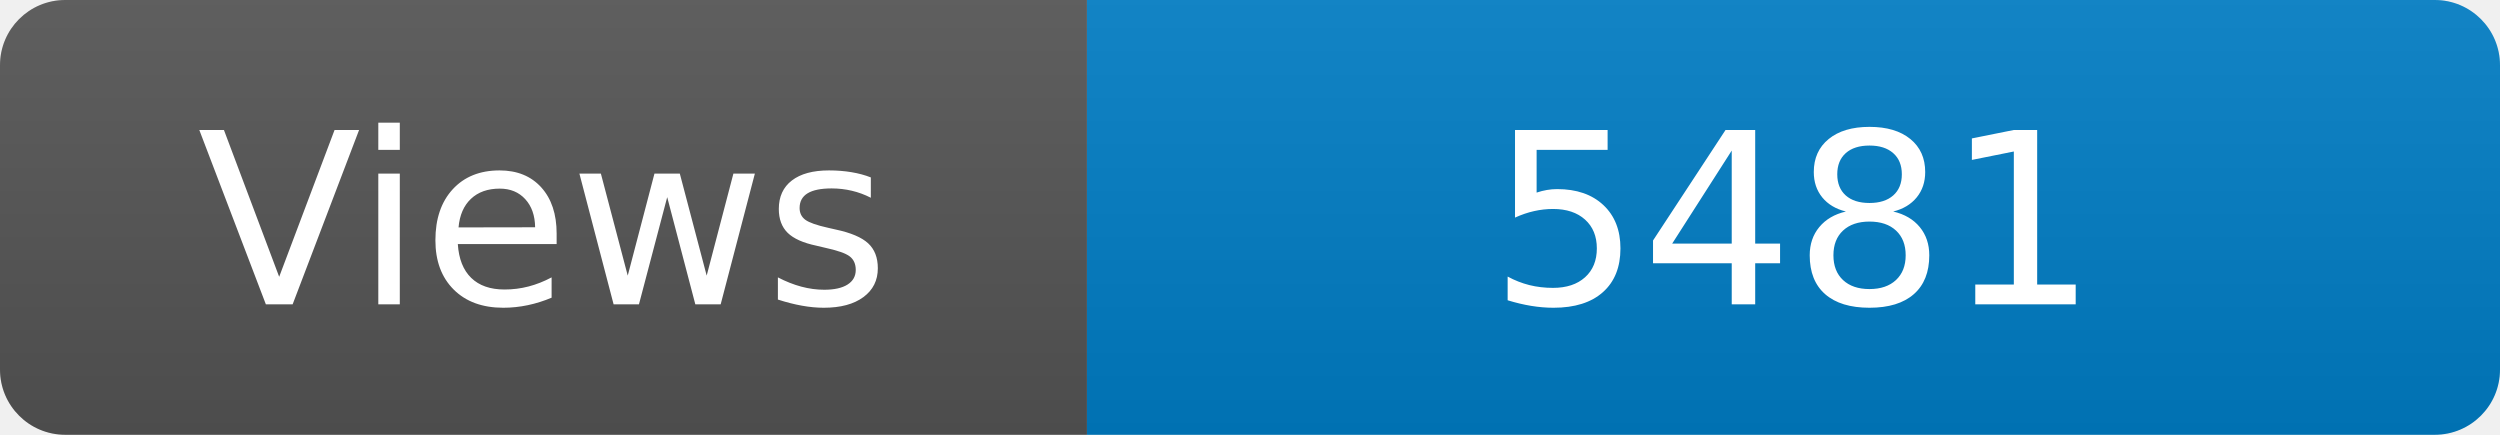
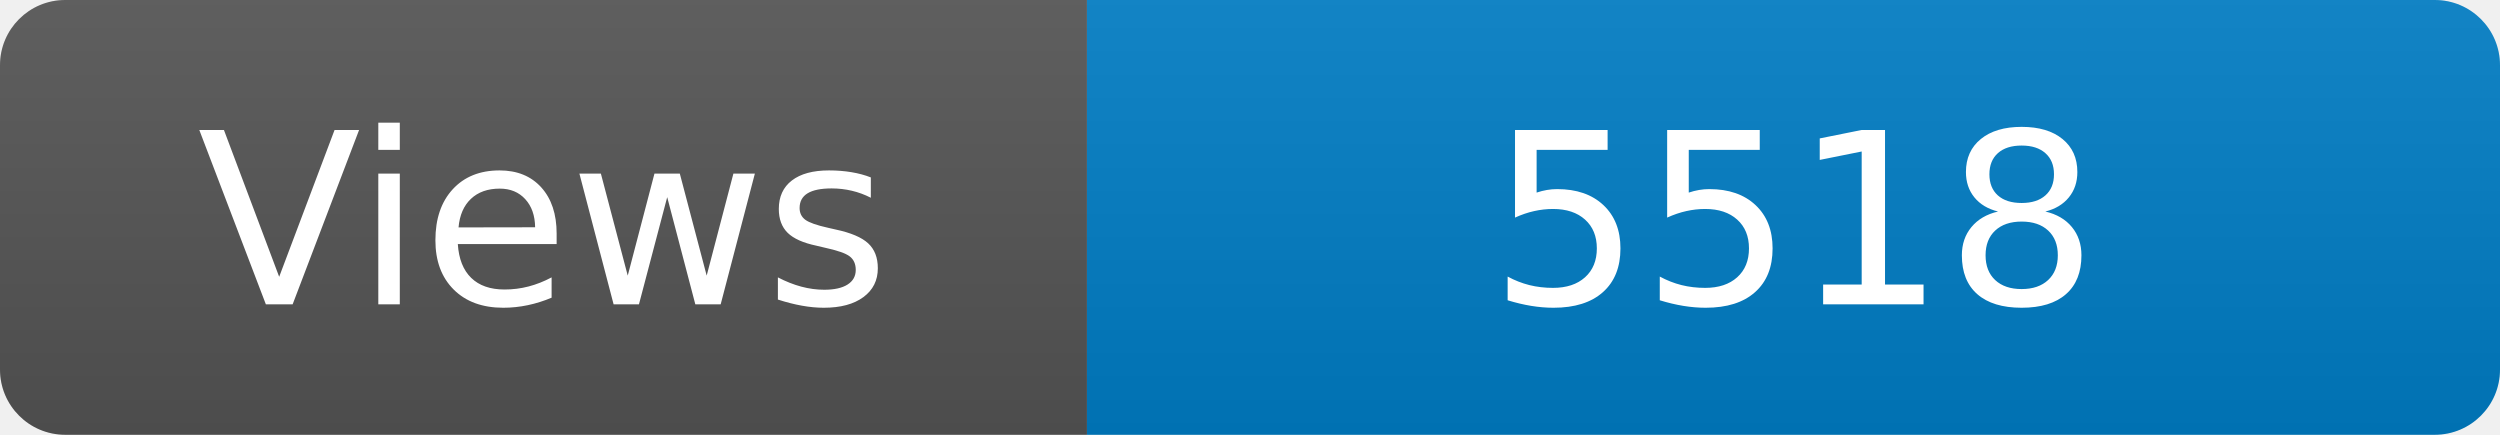
<svg xmlns="http://www.w3.org/2000/svg" width="115" height="20" role="img" aria-label="Maintained?: yes">
  <linearGradient id="s" x2="0" y2="100%">
    <stop offset="0" stop-color="#bbb" stop-opacity=".1" />
    <stop offset="1" stop-opacity=".1" />
  </linearGradient>
  <clipPath id="r">
    <rect width="115" height="20" rx="3" fill="#fff" />
  </clipPath>
  <g clip-path="url(#r)">
    <rect width="50" height="20" fill="#555" />
    <rect x="50" width="160" height="20" fill="#007ec6" />
    <rect width="115" height="20" fill="url(#s)" />
  </g>
  <g fill="#fff" text-anchor="middle" font-family="Verdana,Geneva,DejaVu Sans,sans-serif" font-size="110">
    <text x="250" y="140" transform="scale(.1)" fill="#fff">Views</text>
-     <text x="825" y="140" transform="scale(.1)" fill="#fff">5481</text>
+     <text x="825" y="140" transform="scale(.1)" fill="#fff">5518</text>
  </g>
</svg>
